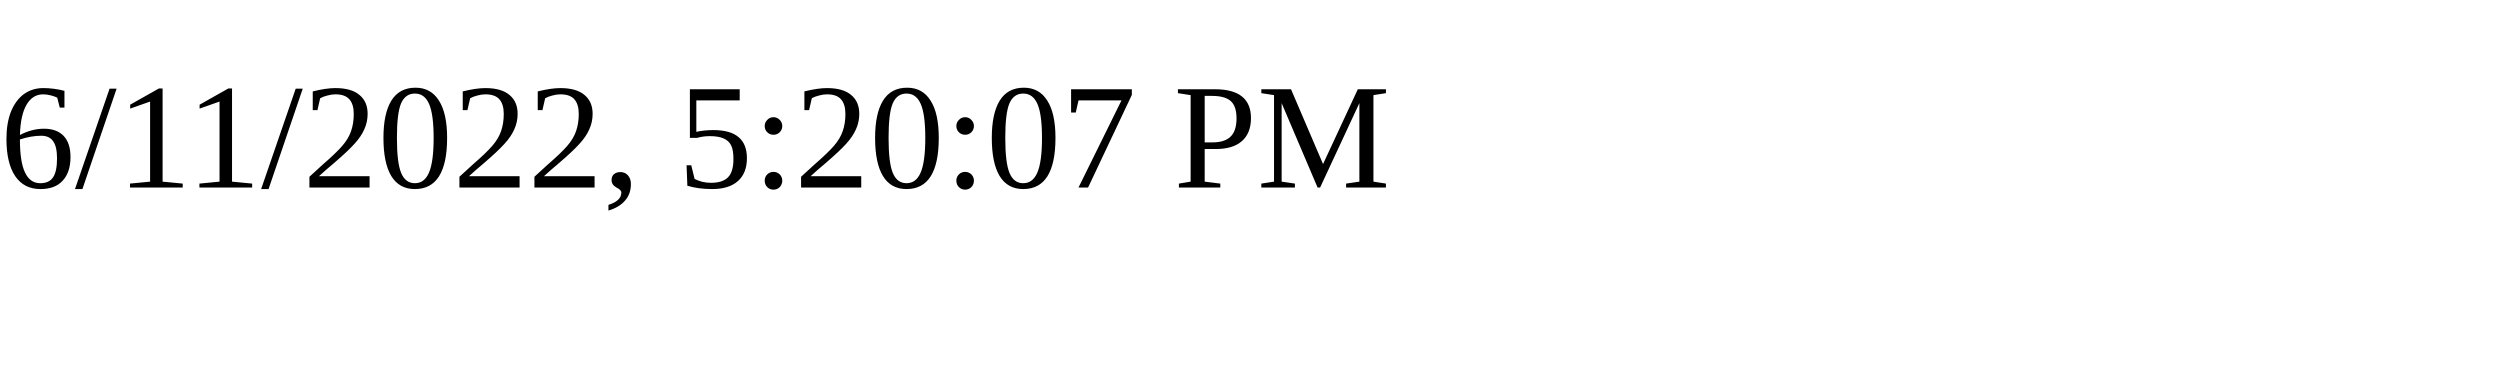
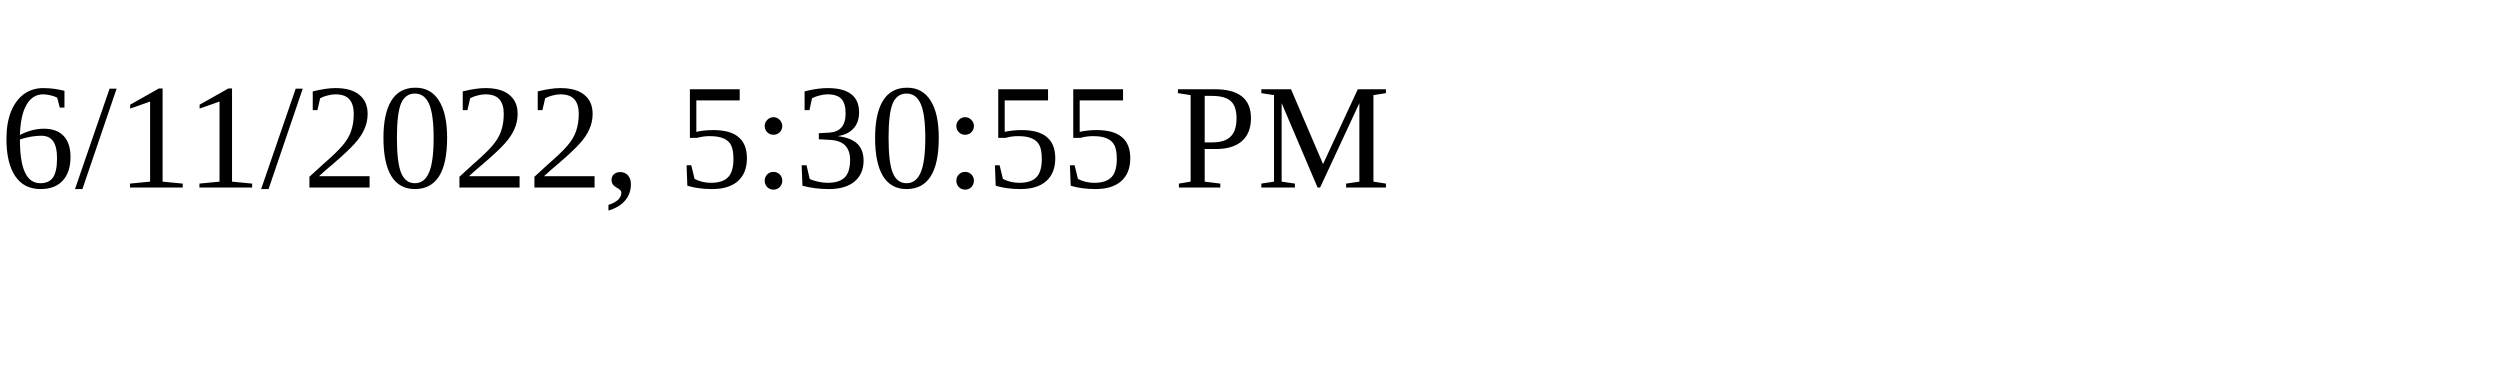
<svg xmlns="http://www.w3.org/2000/svg" height="30" width="200">
-   <text x="0" y="15">6/11/2022, 5:20:07 PM</text>
+   <text x="0" y="15">6/11/2022, 5:30:55 PM</text>
</svg>
